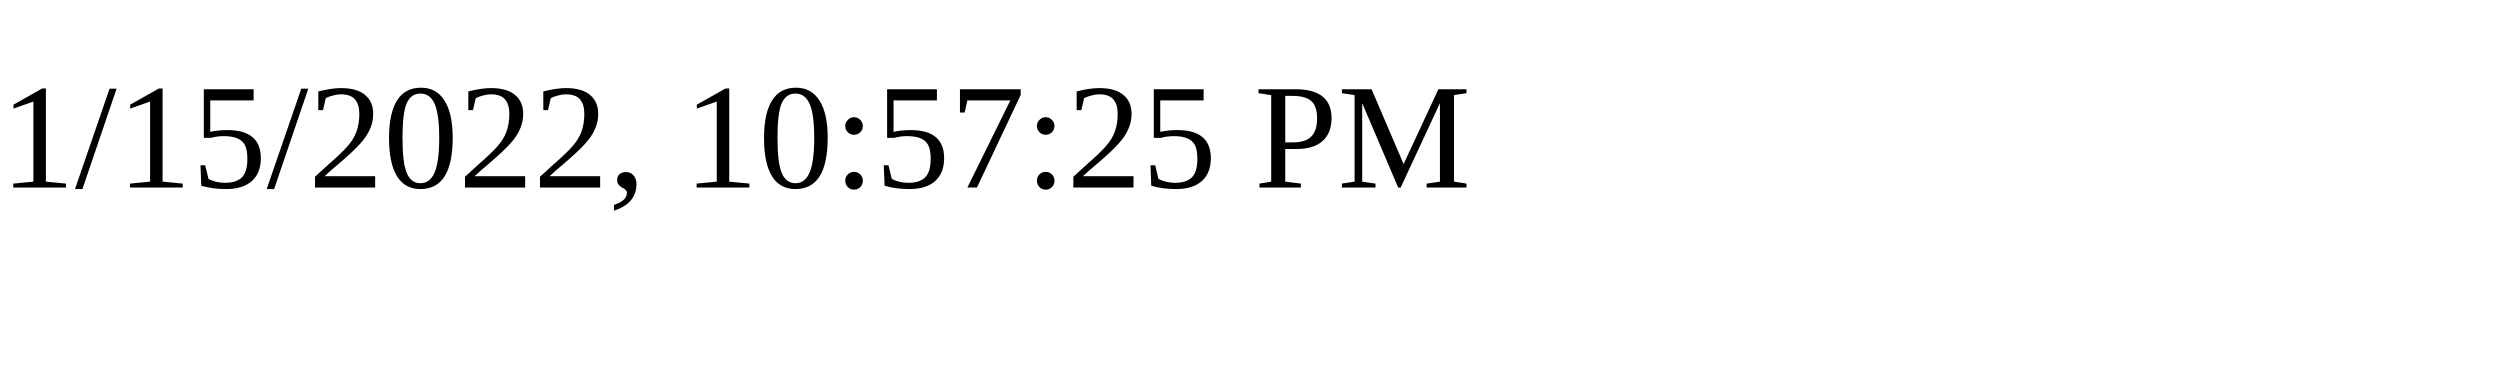
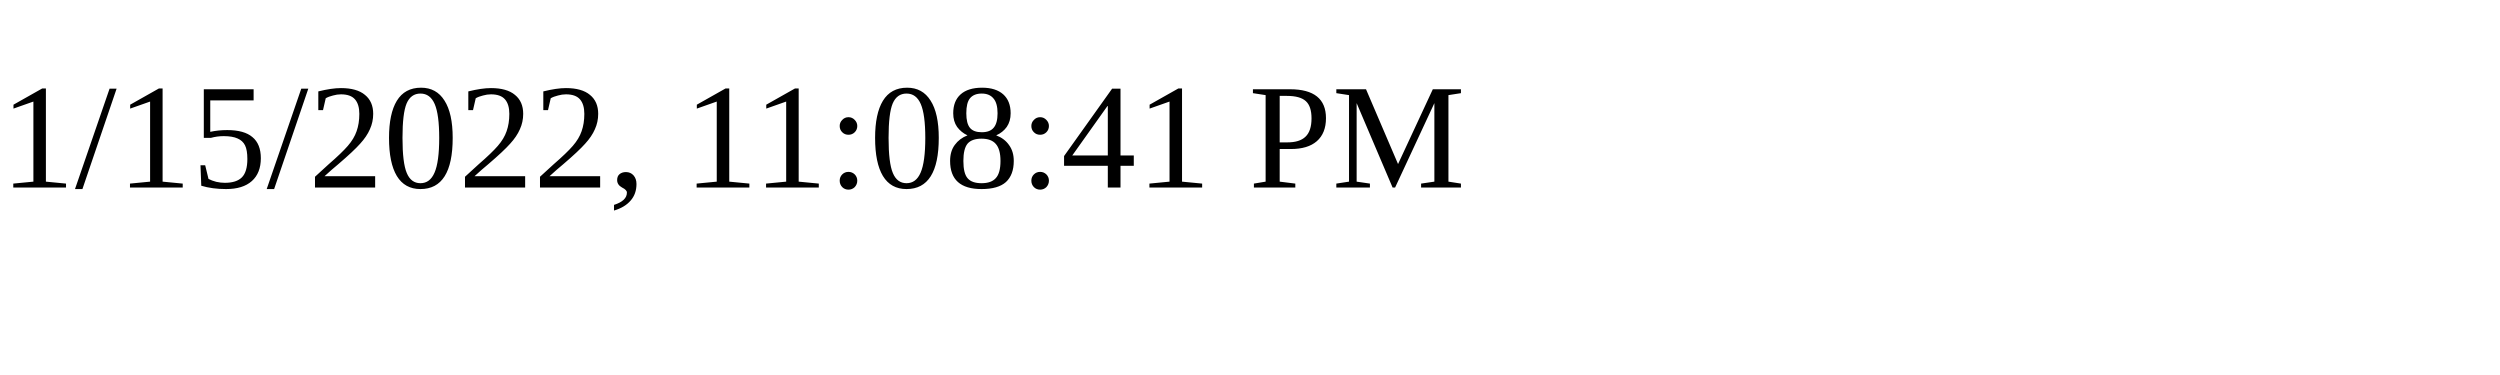
<svg xmlns="http://www.w3.org/2000/svg" height="30" width="200">
-   <text x="0" y="15">1/15/2022, 10:57:25 PM</text>
+   <text x="0" y="15">1/15/2022, 11:08:41 PM</text>
</svg>
